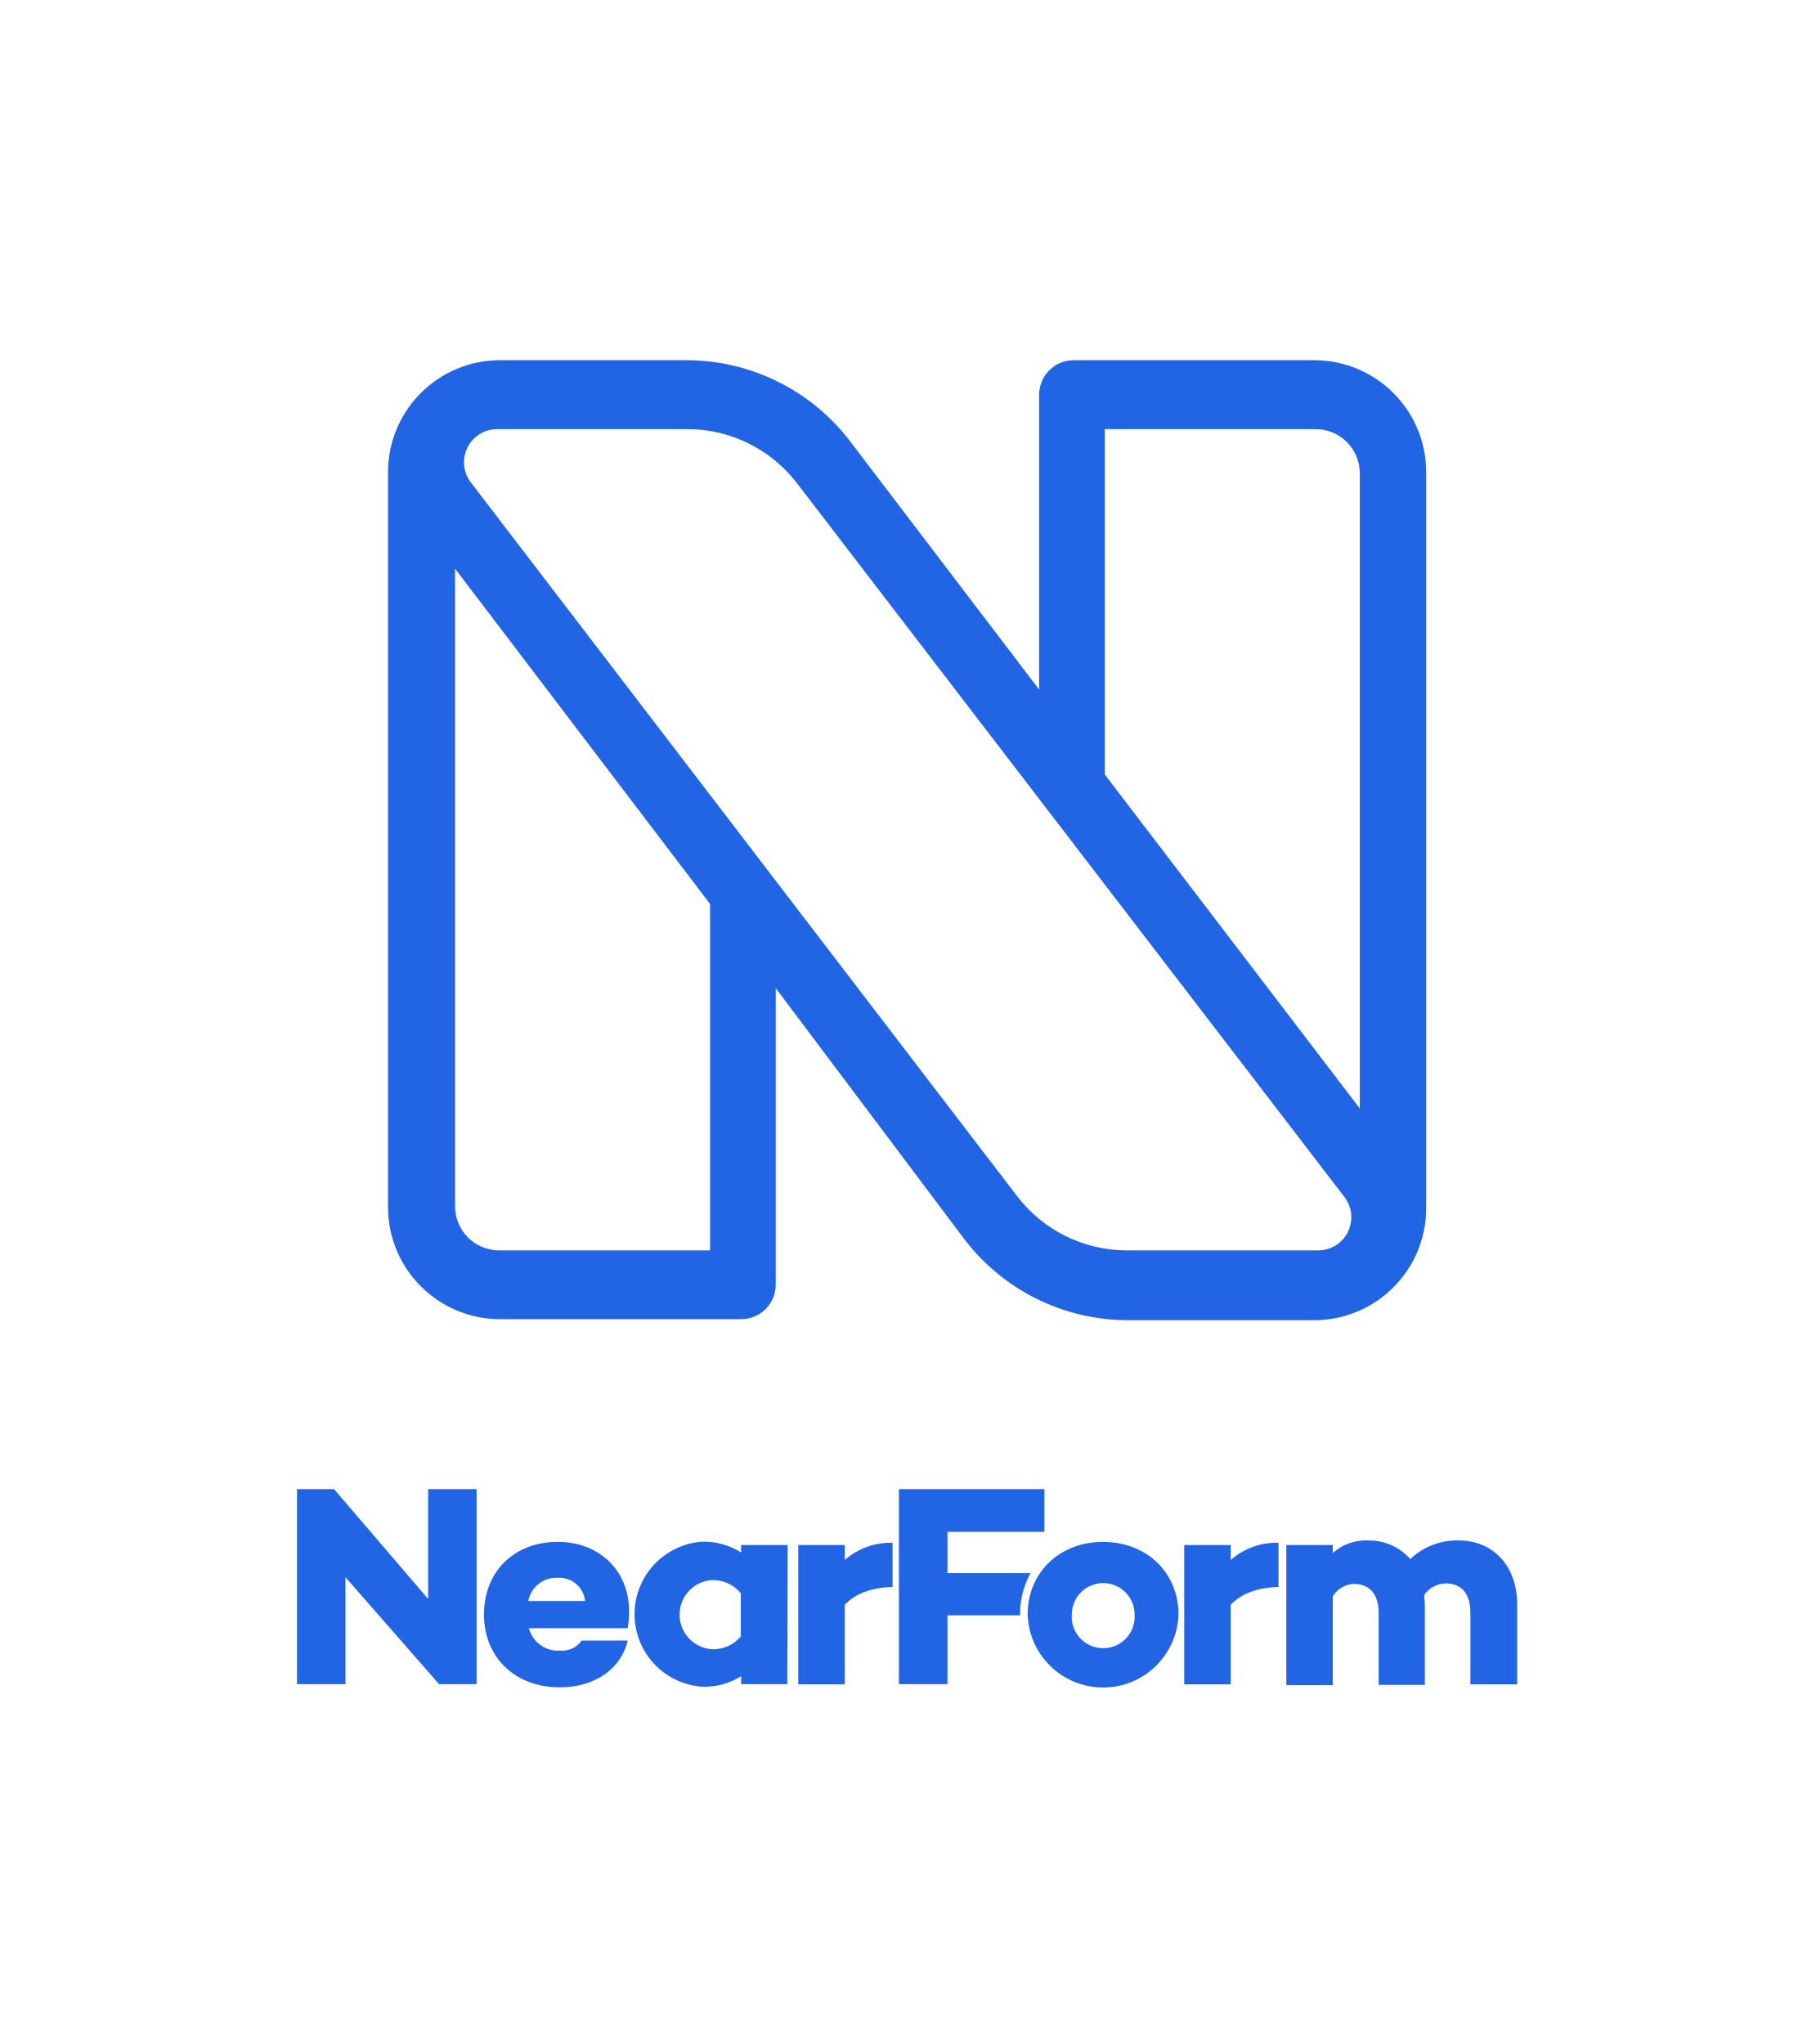
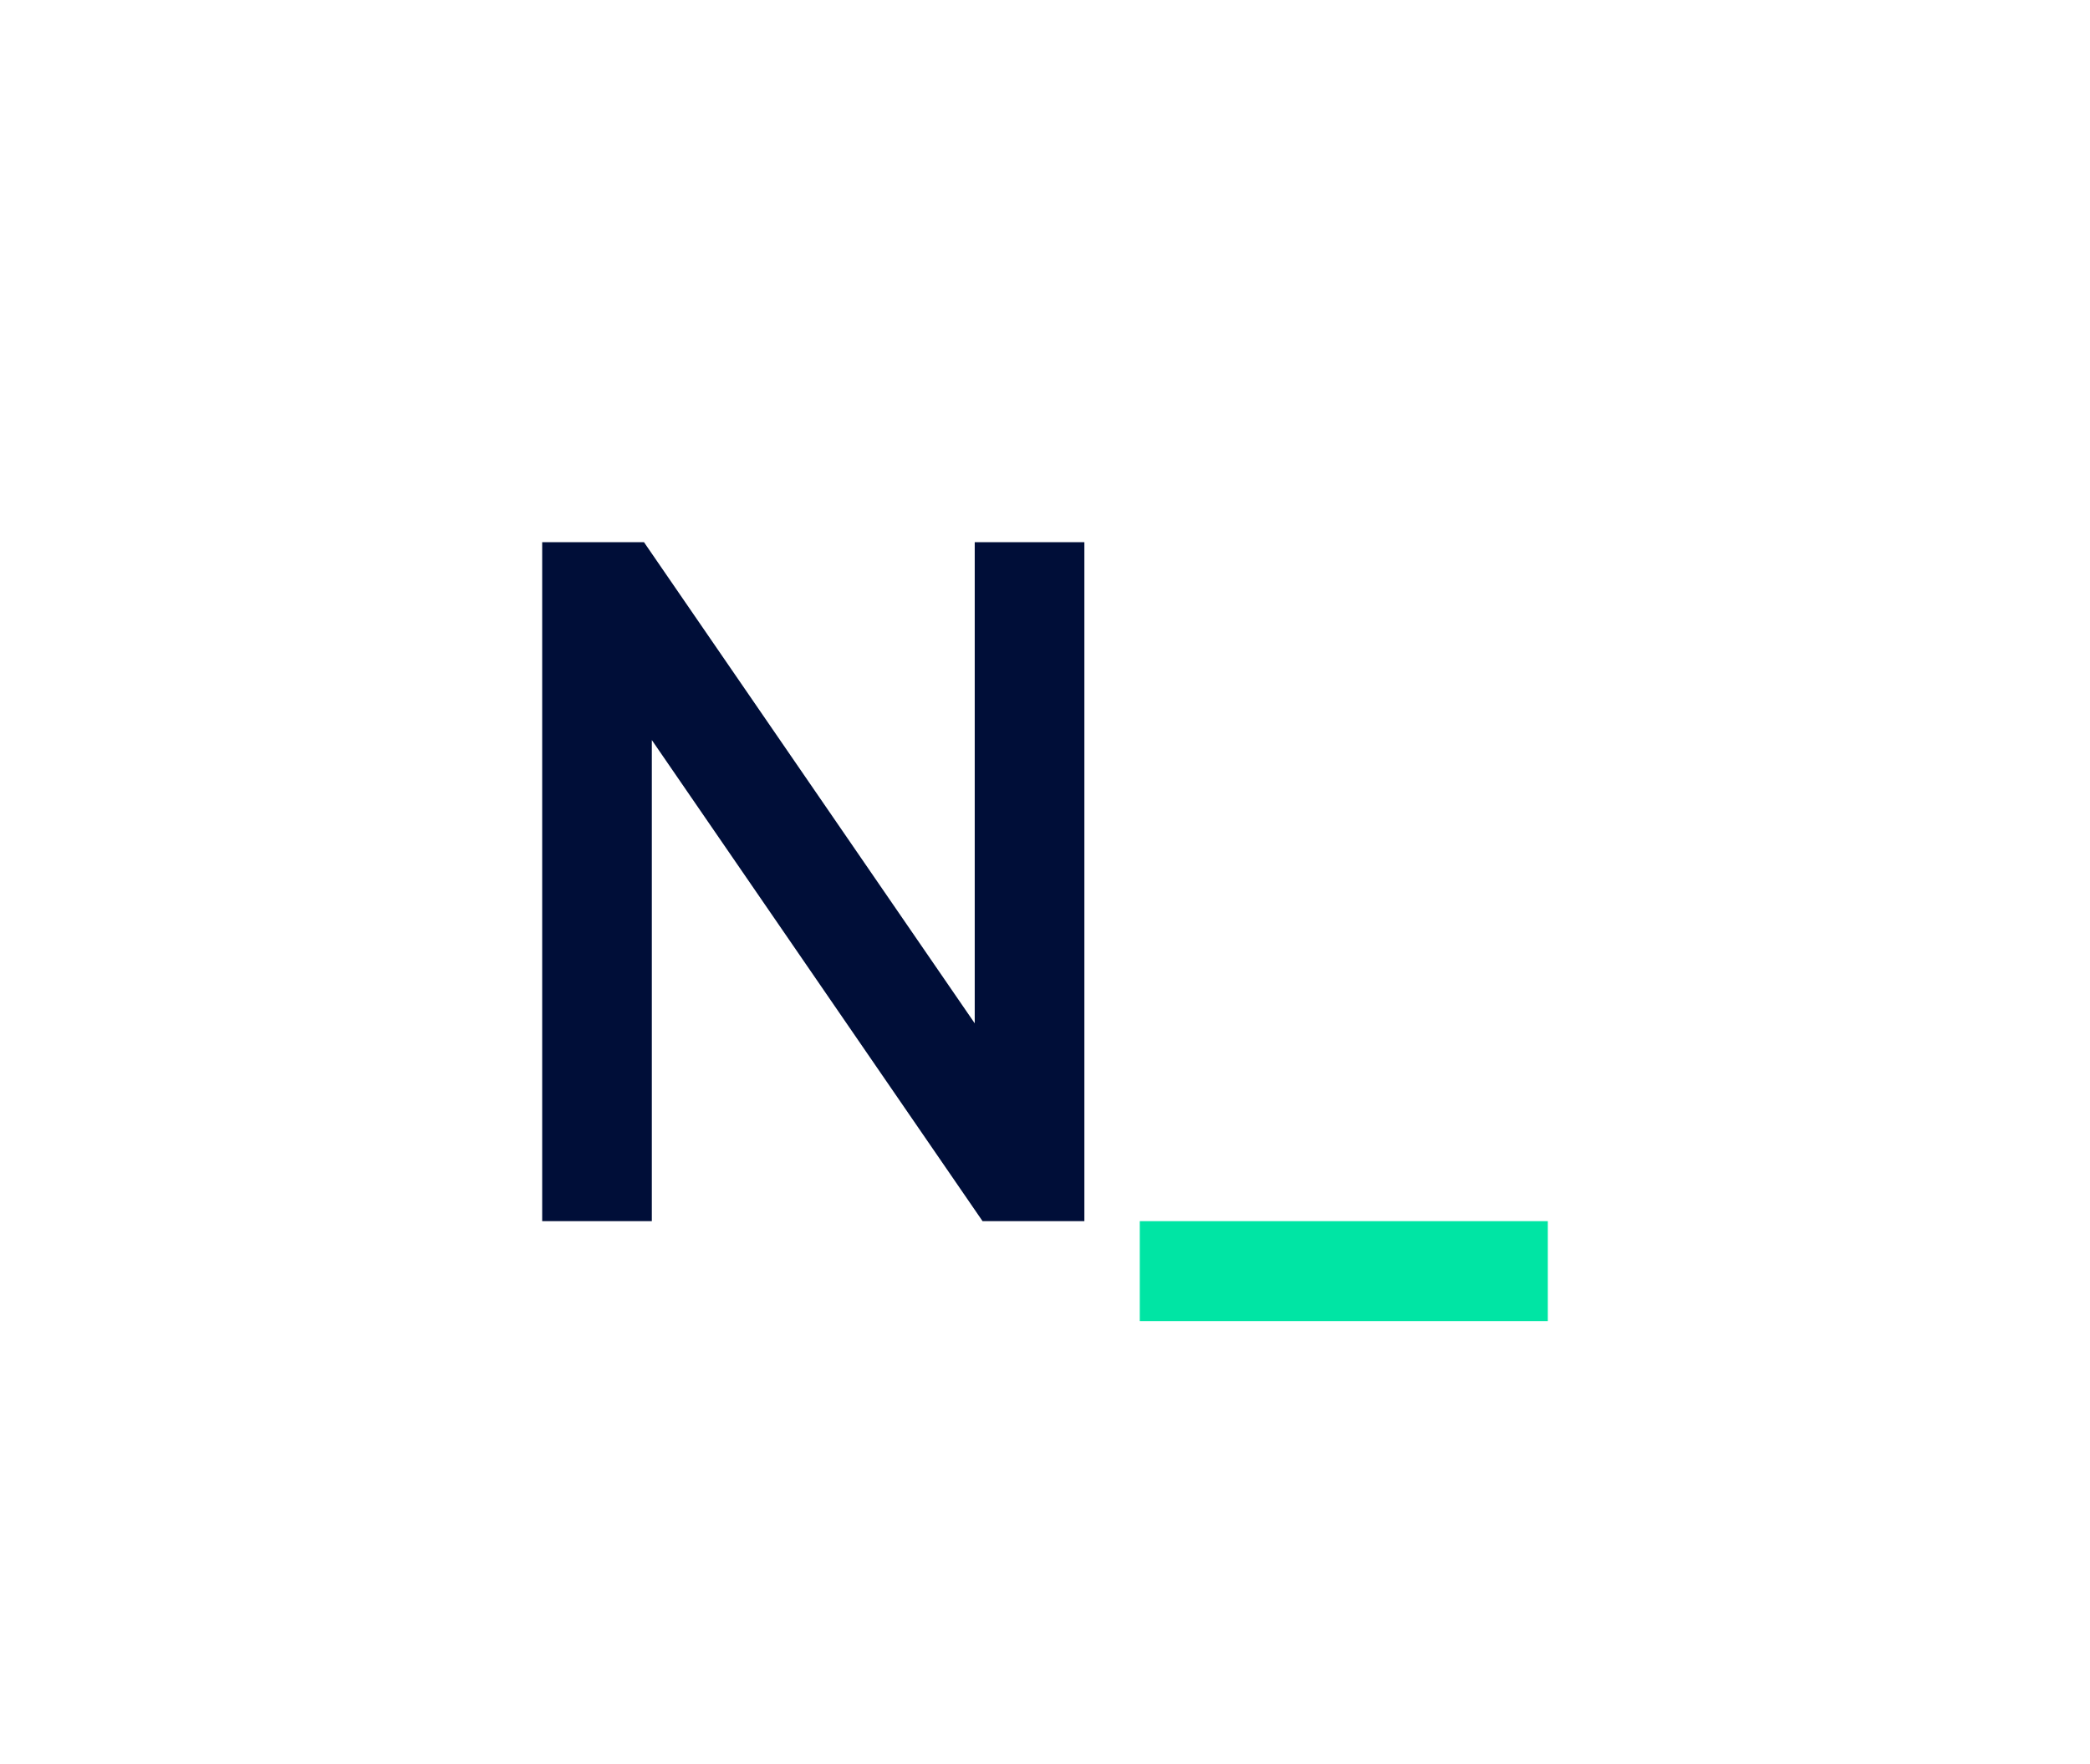
- <svg xmlns="http://www.w3.org/2000/svg" id="Layer_1" data-name="Layer 1" viewBox="0 0 227.81 256.5">
+ <svg xmlns="http://www.w3.org/2000/svg" id="Layer_1" viewBox="0 0 231.98 195.72">
  <defs>
-     <style>.cls-1{fill:#2165e5;}</style>
+     <style>.cls-1{fill:#00e5a4;}.cls-1,.cls-2{stroke-width:0px;}.cls-2{fill:#000e38;}</style>
  </defs>
-   <path class="cls-1" d="M164.9,45.2H134.73a4.35,4.35,0,0,0-4.34,4.33v37l-23.68-31.1A25.83,25.83,0,0,0,86.16,45.2H62.75a14.06,14.06,0,0,0-14.06,14v92.34a14.06,14.06,0,0,0,14.06,14H93a4.33,4.33,0,0,0,4.34-4.33V124l23.56,31.36a25.81,25.81,0,0,0,20.64,10.31H164.9a14.06,14.06,0,0,0,14.06-14V59.25A14.06,14.06,0,0,0,164.9,45.2ZM89.1,156.91H62.65a5.54,5.54,0,0,1-5.55-5.55v-80l32,42.08Zm76.3,0h-24a17.34,17.34,0,0,1-13.76-6.79L59.09,60.55a4.16,4.16,0,0,1,3.3-6.7H86.26A17.31,17.31,0,0,1,100,60.63l68.7,89.58A4.16,4.16,0,0,1,165.4,156.91Zm5.23-17.81-32-41.91V53.85h26.45a5.54,5.54,0,0,1,5.55,5.55Z" />
-   <path class="cls-1" d="M59.8,211.34H55.09L43.35,197.92v13.42H37.27V186.87h4.65l11.8,13.78V186.87H59.8Z" />
-   <path class="cls-1" d="M78.78,204.22l0,.1H66.36a3.78,3.78,0,0,0,3.93,2.81A3,3,0,0,0,73,205.87h5.76c-.83,3.6-4.18,5.87-8.5,5.87-5.72,0-9.53-3.82-9.53-9.14s3.7-9.11,9.28-9.11c5.08,0,8.93,3.49,8.93,8.75A12,12,0,0,1,78.78,204.22Zm-12.49-3.31h7.13A3.25,3.25,0,0,0,70,198,3.56,3.56,0,0,0,66.29,200.91Z" />
-   <path class="cls-1" d="M98.79,211.34H93v-1a8.68,8.68,0,0,1-4.78,1.33,9.12,9.12,0,0,1,0-18.21A8.68,8.68,0,0,1,93,194.83v-.94h5.83Zm-5.83-6v-5.4a4.52,4.52,0,0,0-3.63-1.66,4.35,4.35,0,0,0,0,8.68A4.48,4.48,0,0,0,93,205.3Z" />
-   <path class="cls-1" d="M112,199.14c-2.84.11-4.64.87-6,2.23v10h-5.83V193.89H106v1.87a8.75,8.75,0,0,1,6-2.16Z" />
-   <path class="cls-1" d="M131.05,192.23v-5.36H112.8v24.47h6.09v-8.63H128v-.11a10.55,10.55,0,0,1,1.31-5.19H118.89v-5.18Z" />
-   <path class="cls-1" d="M160.43,199.14c-2.84.11-4.64.87-6,2.23v10H148.6V193.89h5.83v1.87a8.7,8.7,0,0,1,6-2.16Z" />
-   <path class="cls-1" d="M190.38,201.37v10h-5.87v-9c0-2.48-1.19-3.67-3.13-3.67a3.37,3.37,0,0,0-2.66,1.44c0,.43.07.86.07,1.29v10H173v-9c0-2.48-1.22-3.67-3.13-3.67a3.29,3.29,0,0,0-2.63,1.55v11.15h-5.83V193.89h5.83v1a6.18,6.18,0,0,1,4.36-1.58,6.87,6.87,0,0,1,5.36,2.34,8.51,8.51,0,0,1,6.19-2.34C187.28,193.35,190.38,196.41,190.38,201.37Z" />
-   <path class="cls-1" d="M147.88,202.6a9.47,9.47,0,0,1-18.93,0c0-5.26,4-9.11,9.46-9.11S147.88,197.34,147.88,202.6Zm-5.51,0a3.94,3.94,0,1,0-7.88,0,3.95,3.95,0,1,0,7.88,0Z" />
+   <path class="cls-2" d="m60.18,60.18h11.3l36.71,53.4v-53.4h12.17v75.36h-11.3l-36.71-53.4v53.4h-12.17V60.18Z" />
+   <path class="cls-1" d="m126.51,135.54h45.29v11.09h-45.29v-11.09Z" />
</svg>
